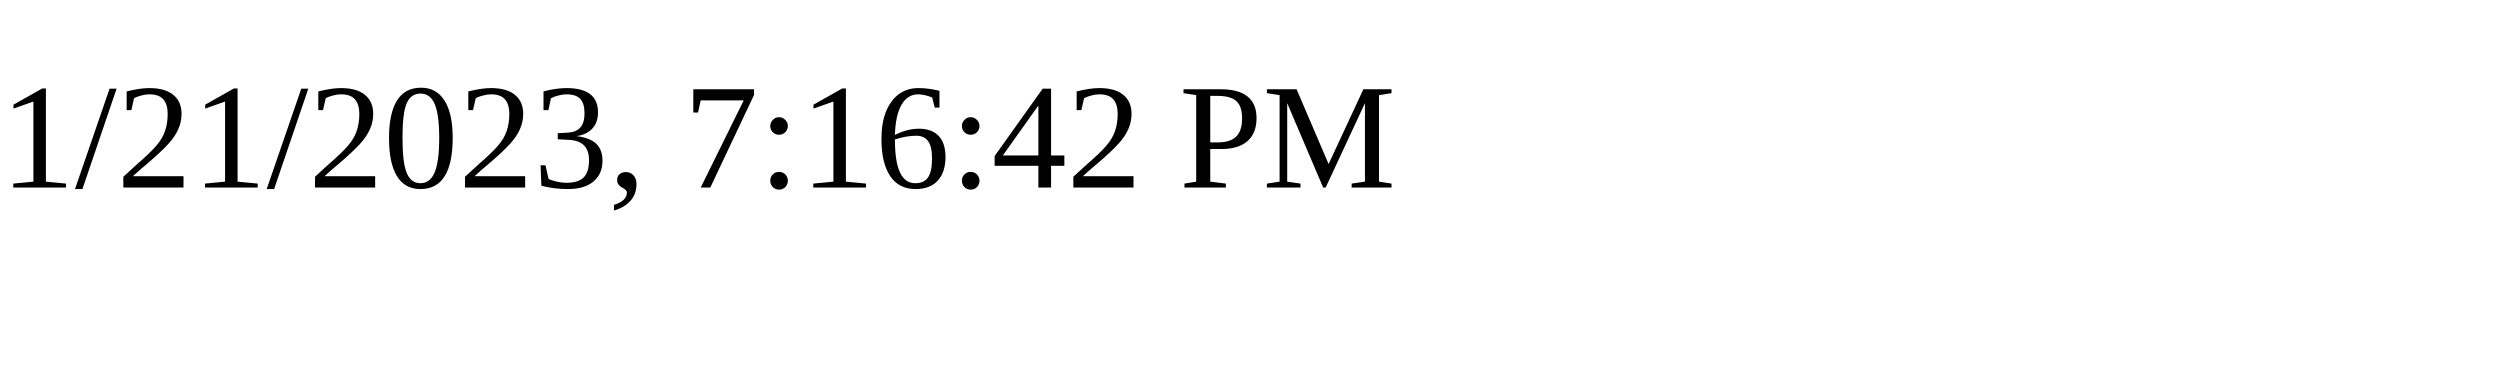
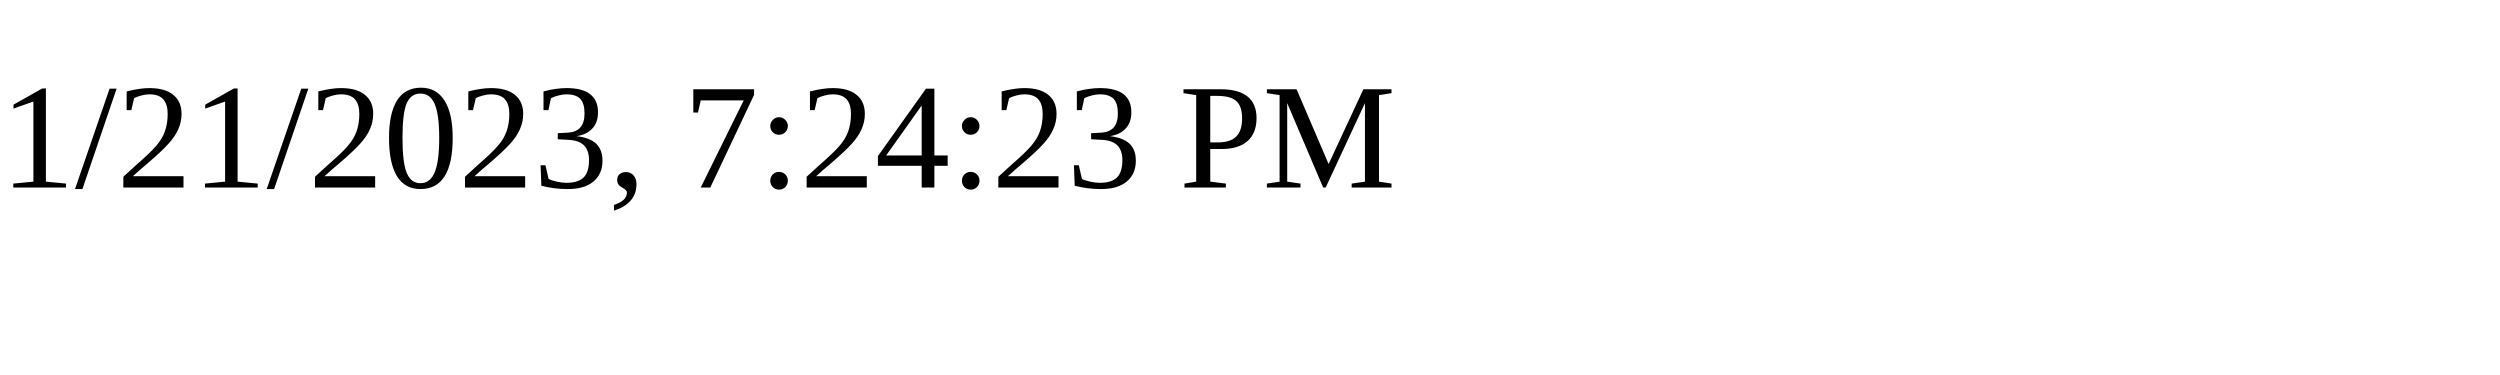
<svg xmlns="http://www.w3.org/2000/svg" height="30" width="200">
-   <text x="0" y="15">1/21/2023, 7:16:42 PM</text>
+   <text x="0" y="15">1/21/2023, 7:24:23 PM</text>
</svg>
